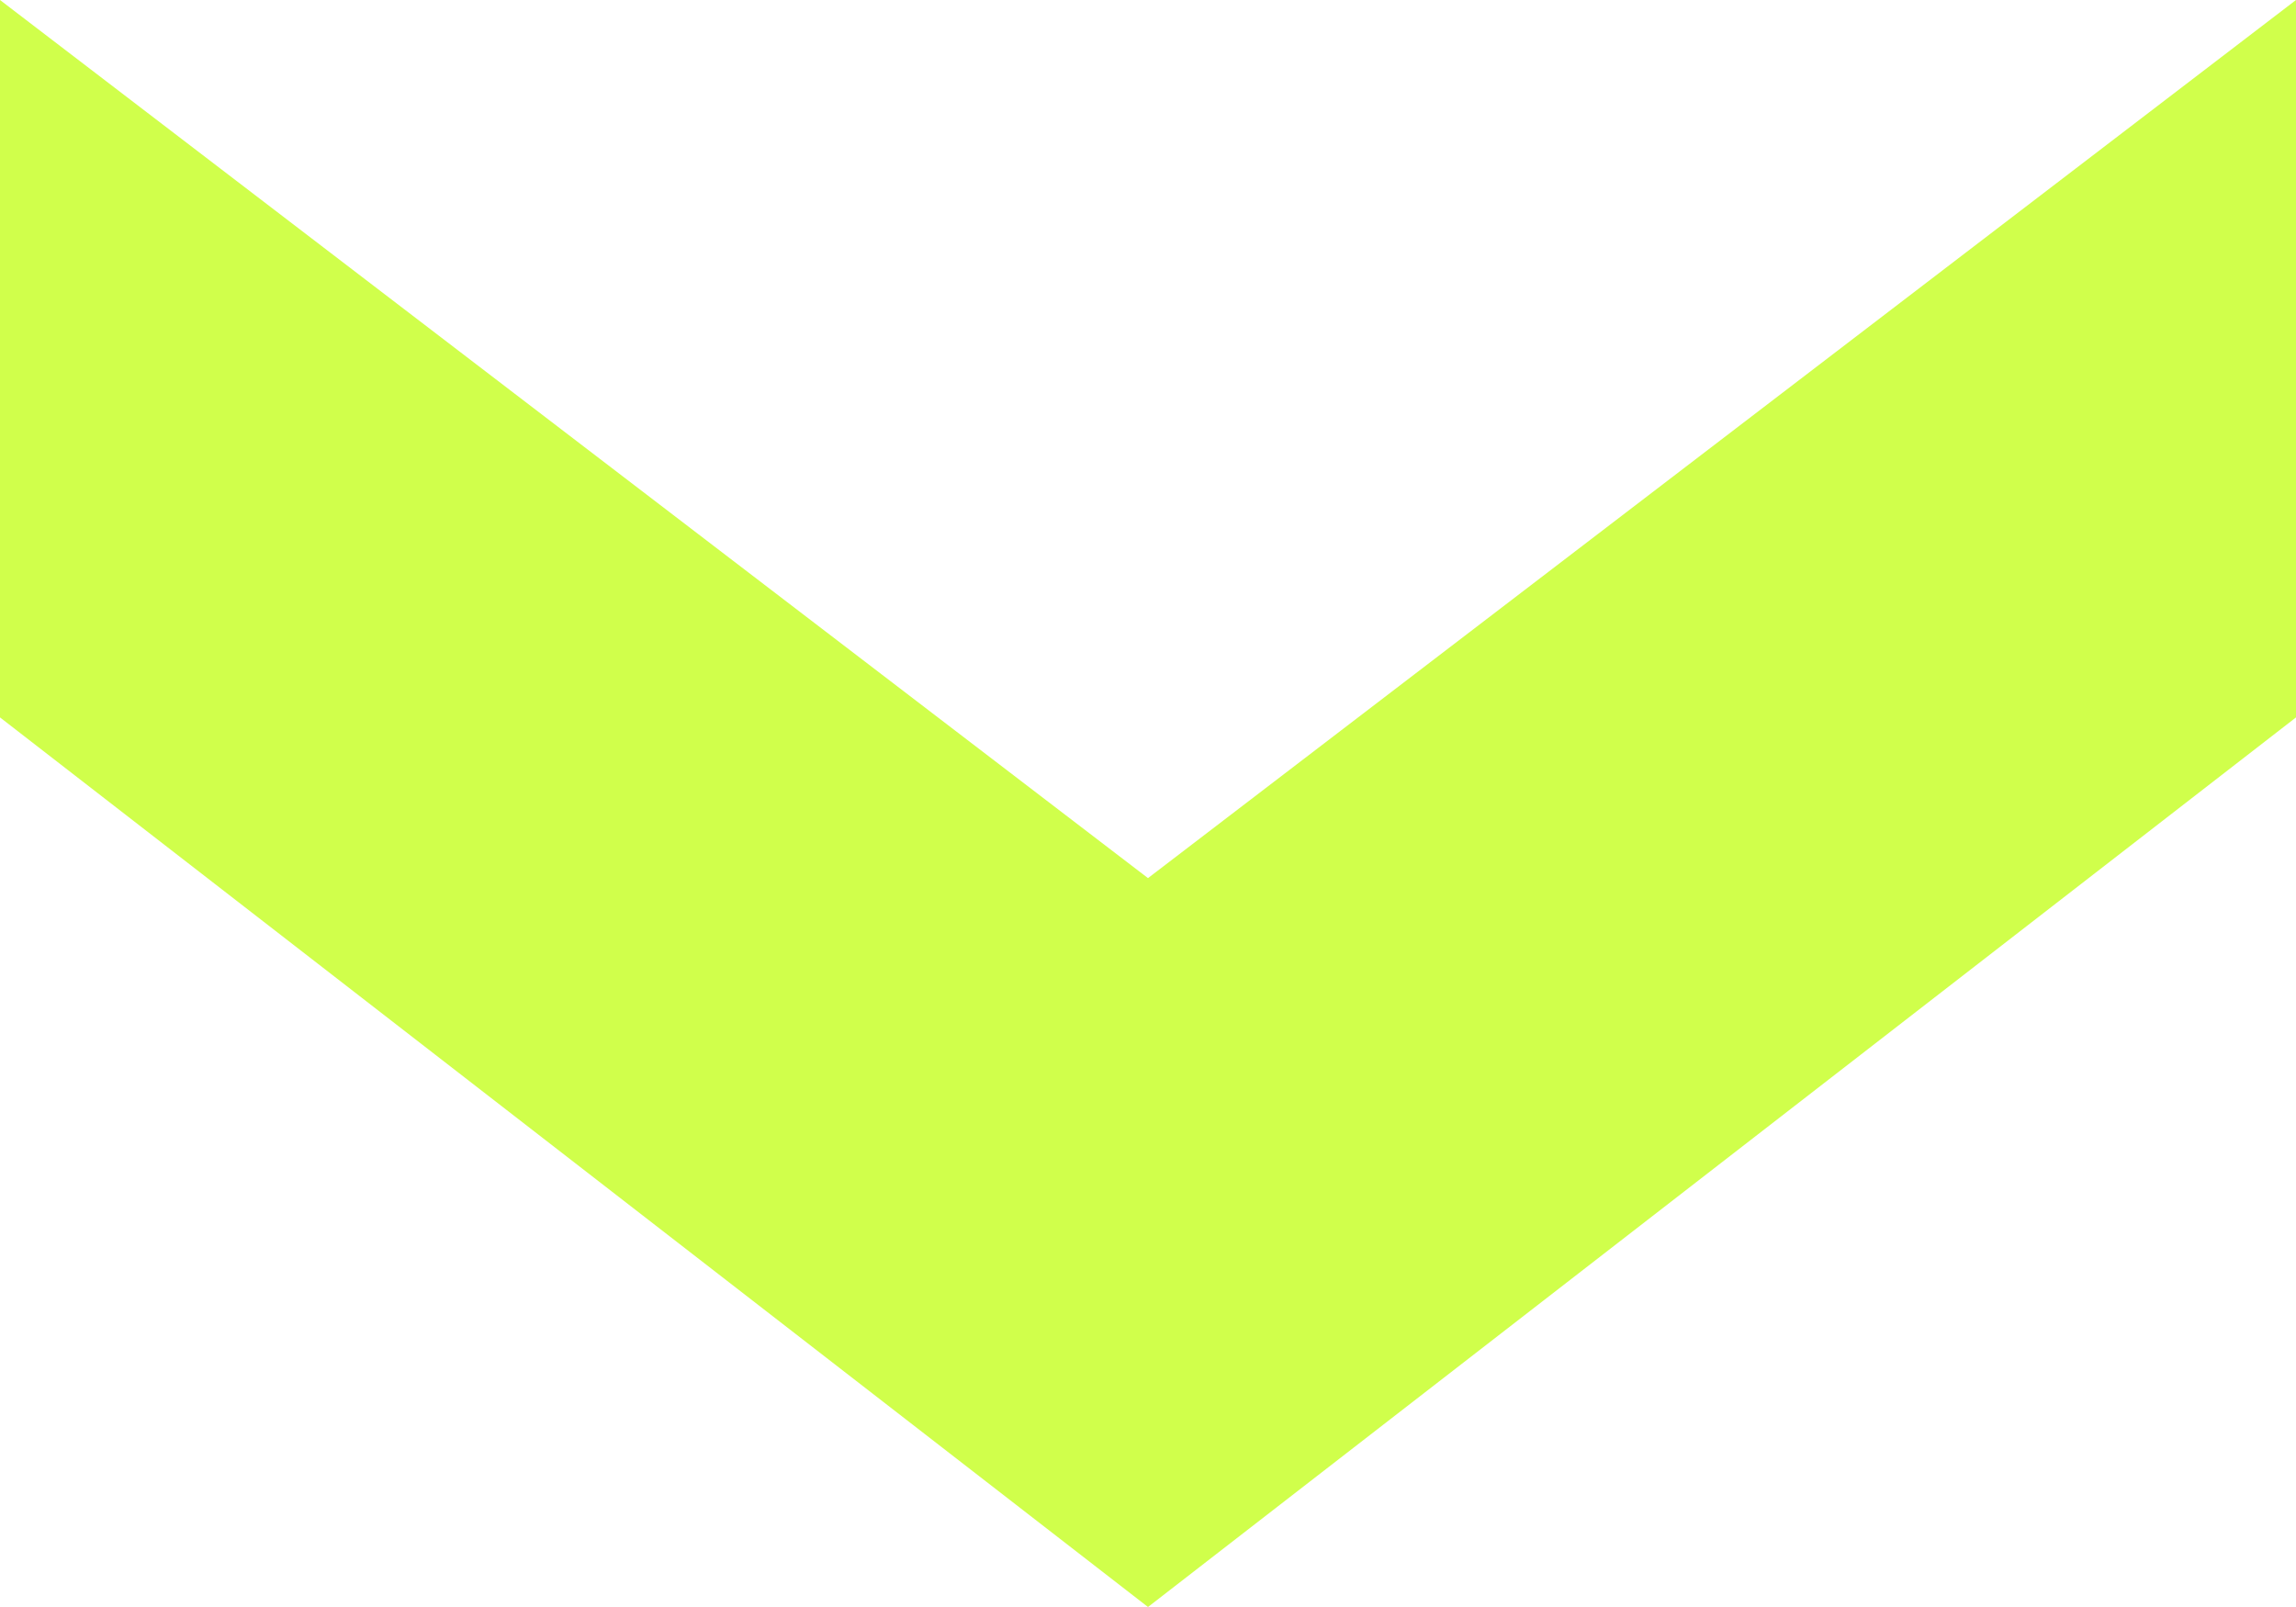
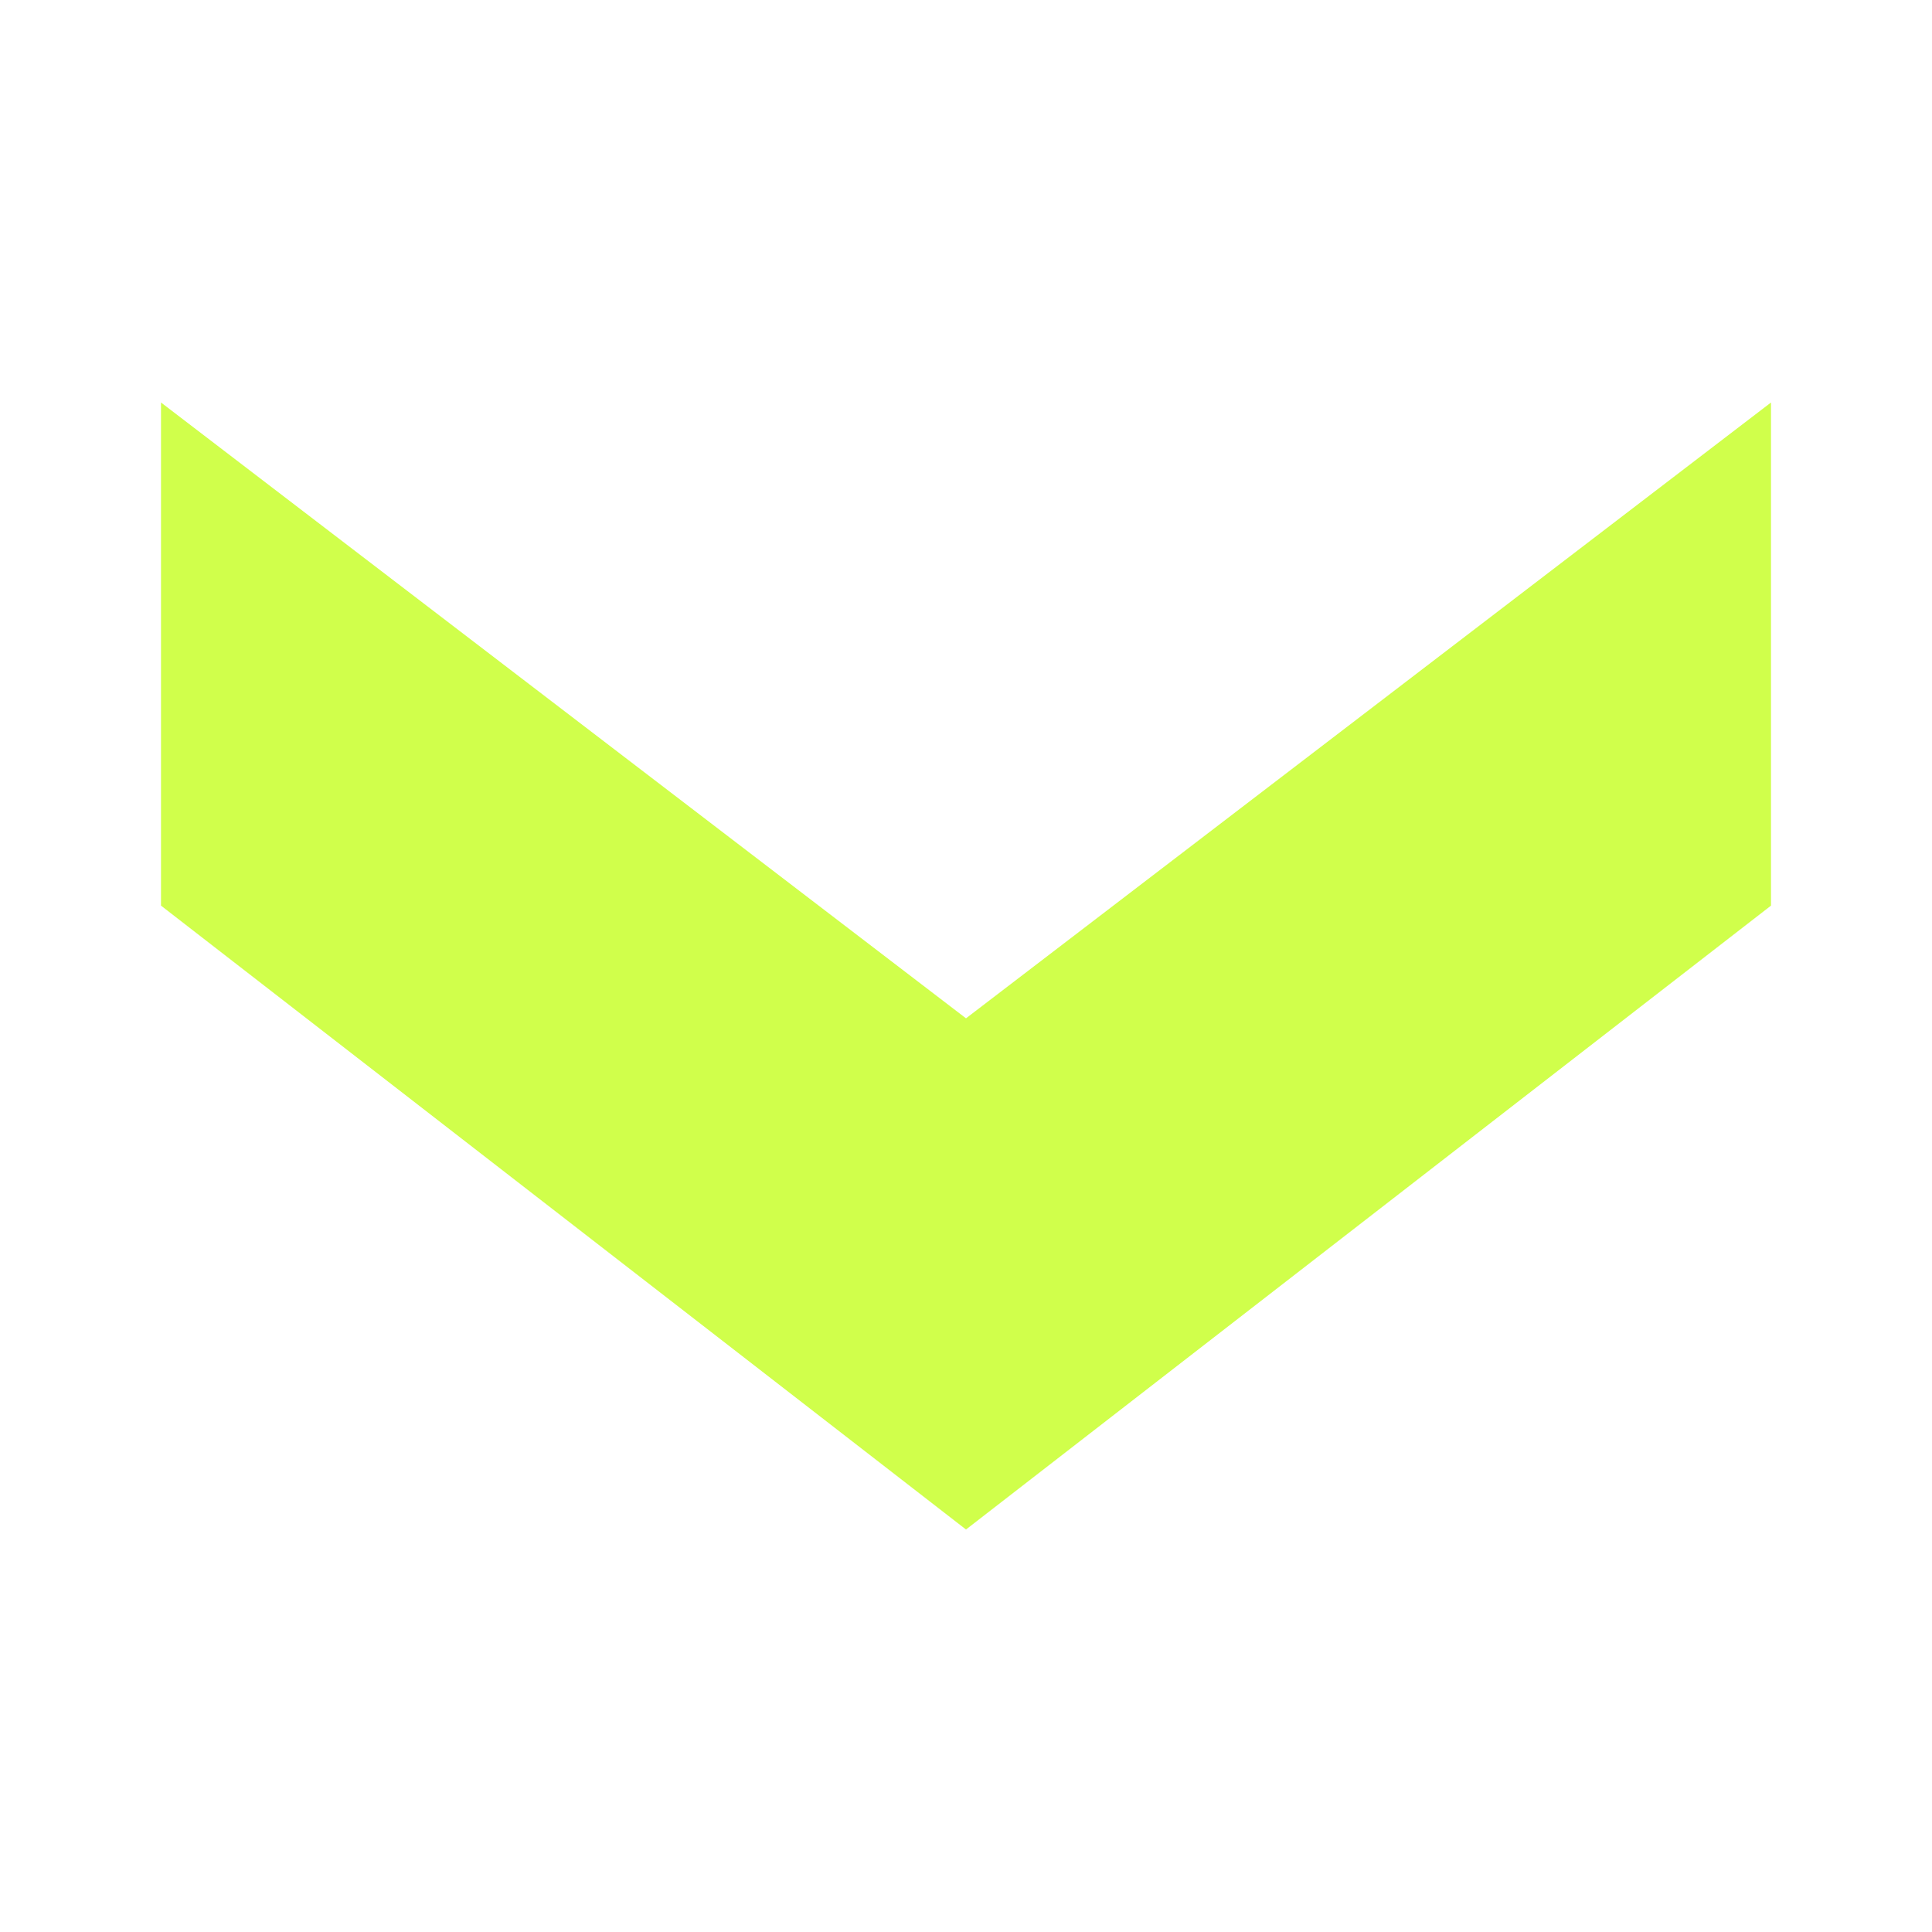
- <svg xmlns="http://www.w3.org/2000/svg" width="20" height="14" viewBox="0 0 20 14" fill="none">
-   <path d="M10 14L-3.38763e-07 6.25L-6.11959e-07 0L10 7.65L20 -8.74228e-07L20 6.25L10 14Z" fill="#D0FF4B" />
+ <svg xmlns="http://www.w3.org/2000/svg" width="24" height="24" viewBox="0 0 24 24" fill="none">
+   <path d="M12 19L2 11.25L2 5L12 12.65L22 5L22 11.25L12 19Z" fill="#D0FF4B" />
</svg>
